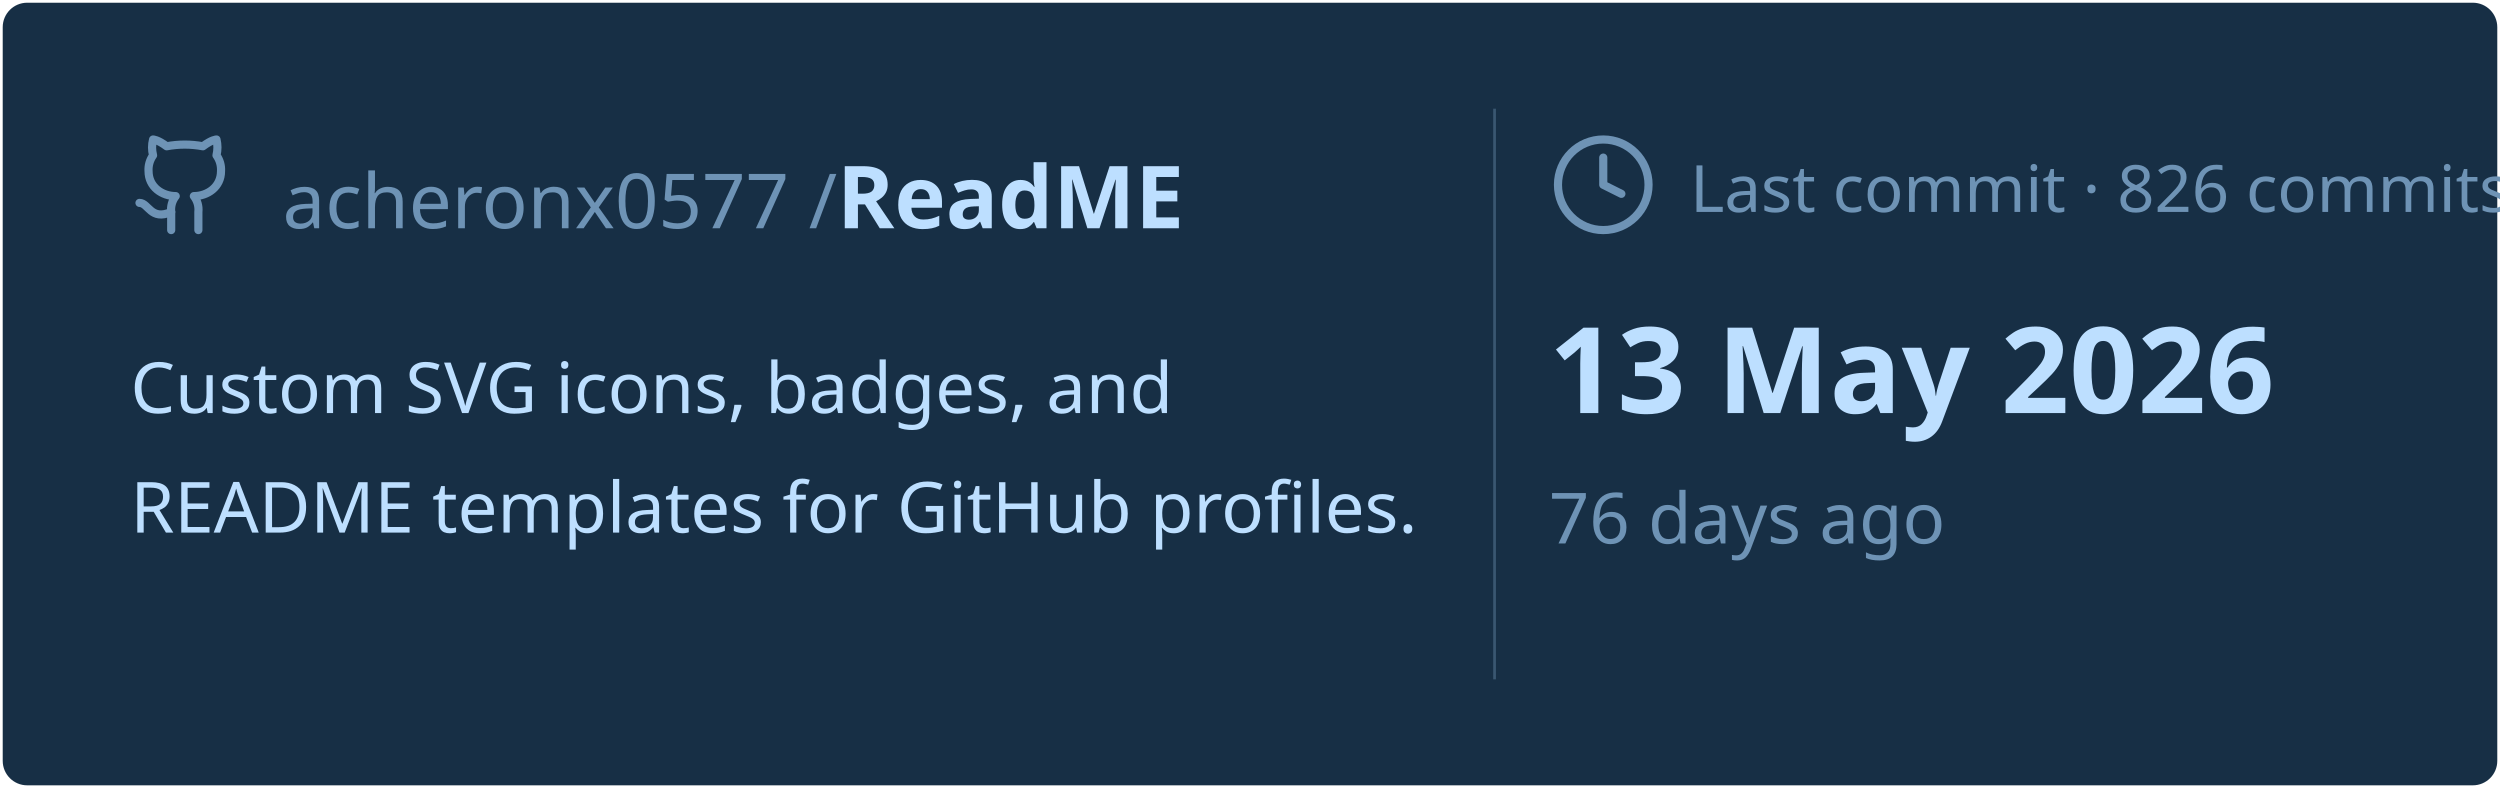
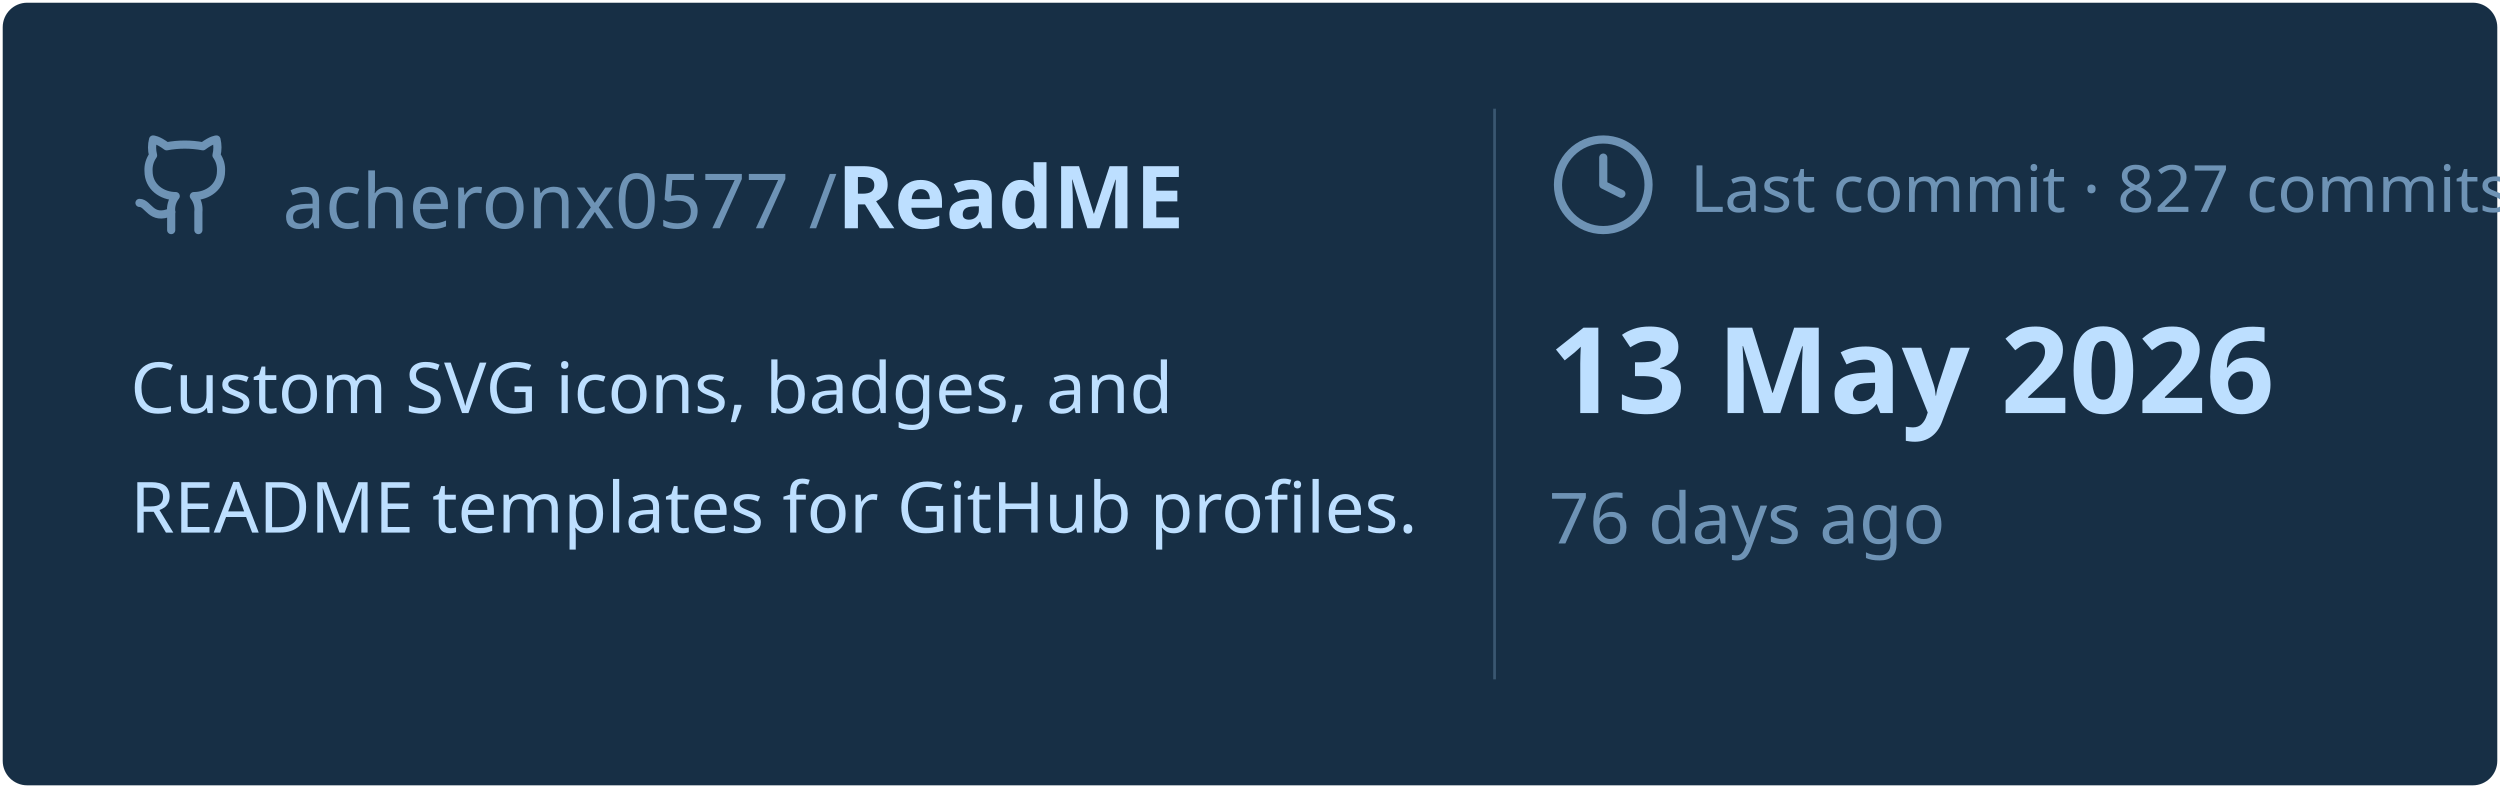
<svg xmlns="http://www.w3.org/2000/svg" viewBox="0 0 460 145" width="460px" height="145px">
  <rect stroke="#000000" stroke-opacity="0" fill="#172F45" rx="4.5" x="0.5" y="0.5" width="459" height="144" />
  <g transform="translate(24, 42)">
    <svg x="0" y="-18" width="20" height="20" viewBox="0 0 24 24" fill="none" stroke="#6E93B5" stroke-width="1.8" stroke-linecap="round" stroke-linejoin="round">
      <path d="M15 22v-4a4.8 4.8 0 0 0-1-3.5c3 0 6-2 6-5.5.08-1.25-.27-2.48-1-3.5.28-1.15.28-2.35 0-3.5 0 0-1 0-3 1.5-2.64-.5-5.36-.5-8 0C6 2 5 2 5 2c-.3 1.15-.3 2.35 0 3.5A5.403 5.403 0 0 0 4 9c0 3.5 3 5.5 6 5.5-.39.49-.68 1.05-.85 1.65-.17.6-.22 1.23-.15 1.85v4" />
      <path d="M9 18c-4.51 2-5-2-7-2" />
    </svg>
    <text x="28" y="0" font-family="&quot;Segoe UI&quot;, Ubuntu, sans-serif" font-size="14" font-weight="400" fill="#6E93B5">acheronx0577 /</text>
    <text x="130" y="0" font-family="&quot;Segoe UI&quot;, Ubuntu, sans-serif" font-size="16" font-weight="700" fill="#BDDFFF">ReadME</text>
  </g>
  <text x="24" y="76" font-family="&quot;Segoe UI&quot;, Ubuntu, sans-serif" font-size="13" font-weight="400" fill="#BDDFFF">Custom SVG icons, badges, and</text>
  <text x="24" y="98" font-family="&quot;Segoe UI&quot;, Ubuntu, sans-serif" font-size="13" font-weight="400" fill="#BDDFFF">README templates for GitHub profiles.</text>
  <line x1="275" y1="20" x2="275" y2="125" stroke="#6E93B5" stroke-width="0.5" stroke-opacity="0.4" />
  <svg x="285" y="24" width="20" height="20" viewBox="0 0 24 24" fill="none" stroke="#6E93B5" stroke-width="1.8" stroke-linecap="round" stroke-linejoin="round">
    <circle cx="12" cy="12" r="10" />
    <polyline points="12 6 12 12 16 14" />
  </svg>
-   <text x="311" y="39" font-family="&quot;Segoe UI&quot;, Ubuntu, sans-serif" font-size="12" font-weight="400" fill="#6E93B5">Last commit · 826 commits</text>
+   <text x="311" y="39" font-family="&quot;Segoe UI&quot;, Ubuntu, sans-serif" font-size="12" font-weight="400" fill="#6E93B5">Last commit · 827 commits</text>
  <text x="285" y="76" font-family="&quot;Segoe UI&quot;, Ubuntu, sans-serif" font-size="22" font-weight="700" fill="#BDDFFF">13 May 2026</text>
  <text x="285" y="100" font-family="&quot;Segoe UI&quot;, Ubuntu, sans-serif" font-size="13" font-weight="400" fill="#6E93B5">76 days ago</text>
</svg>
